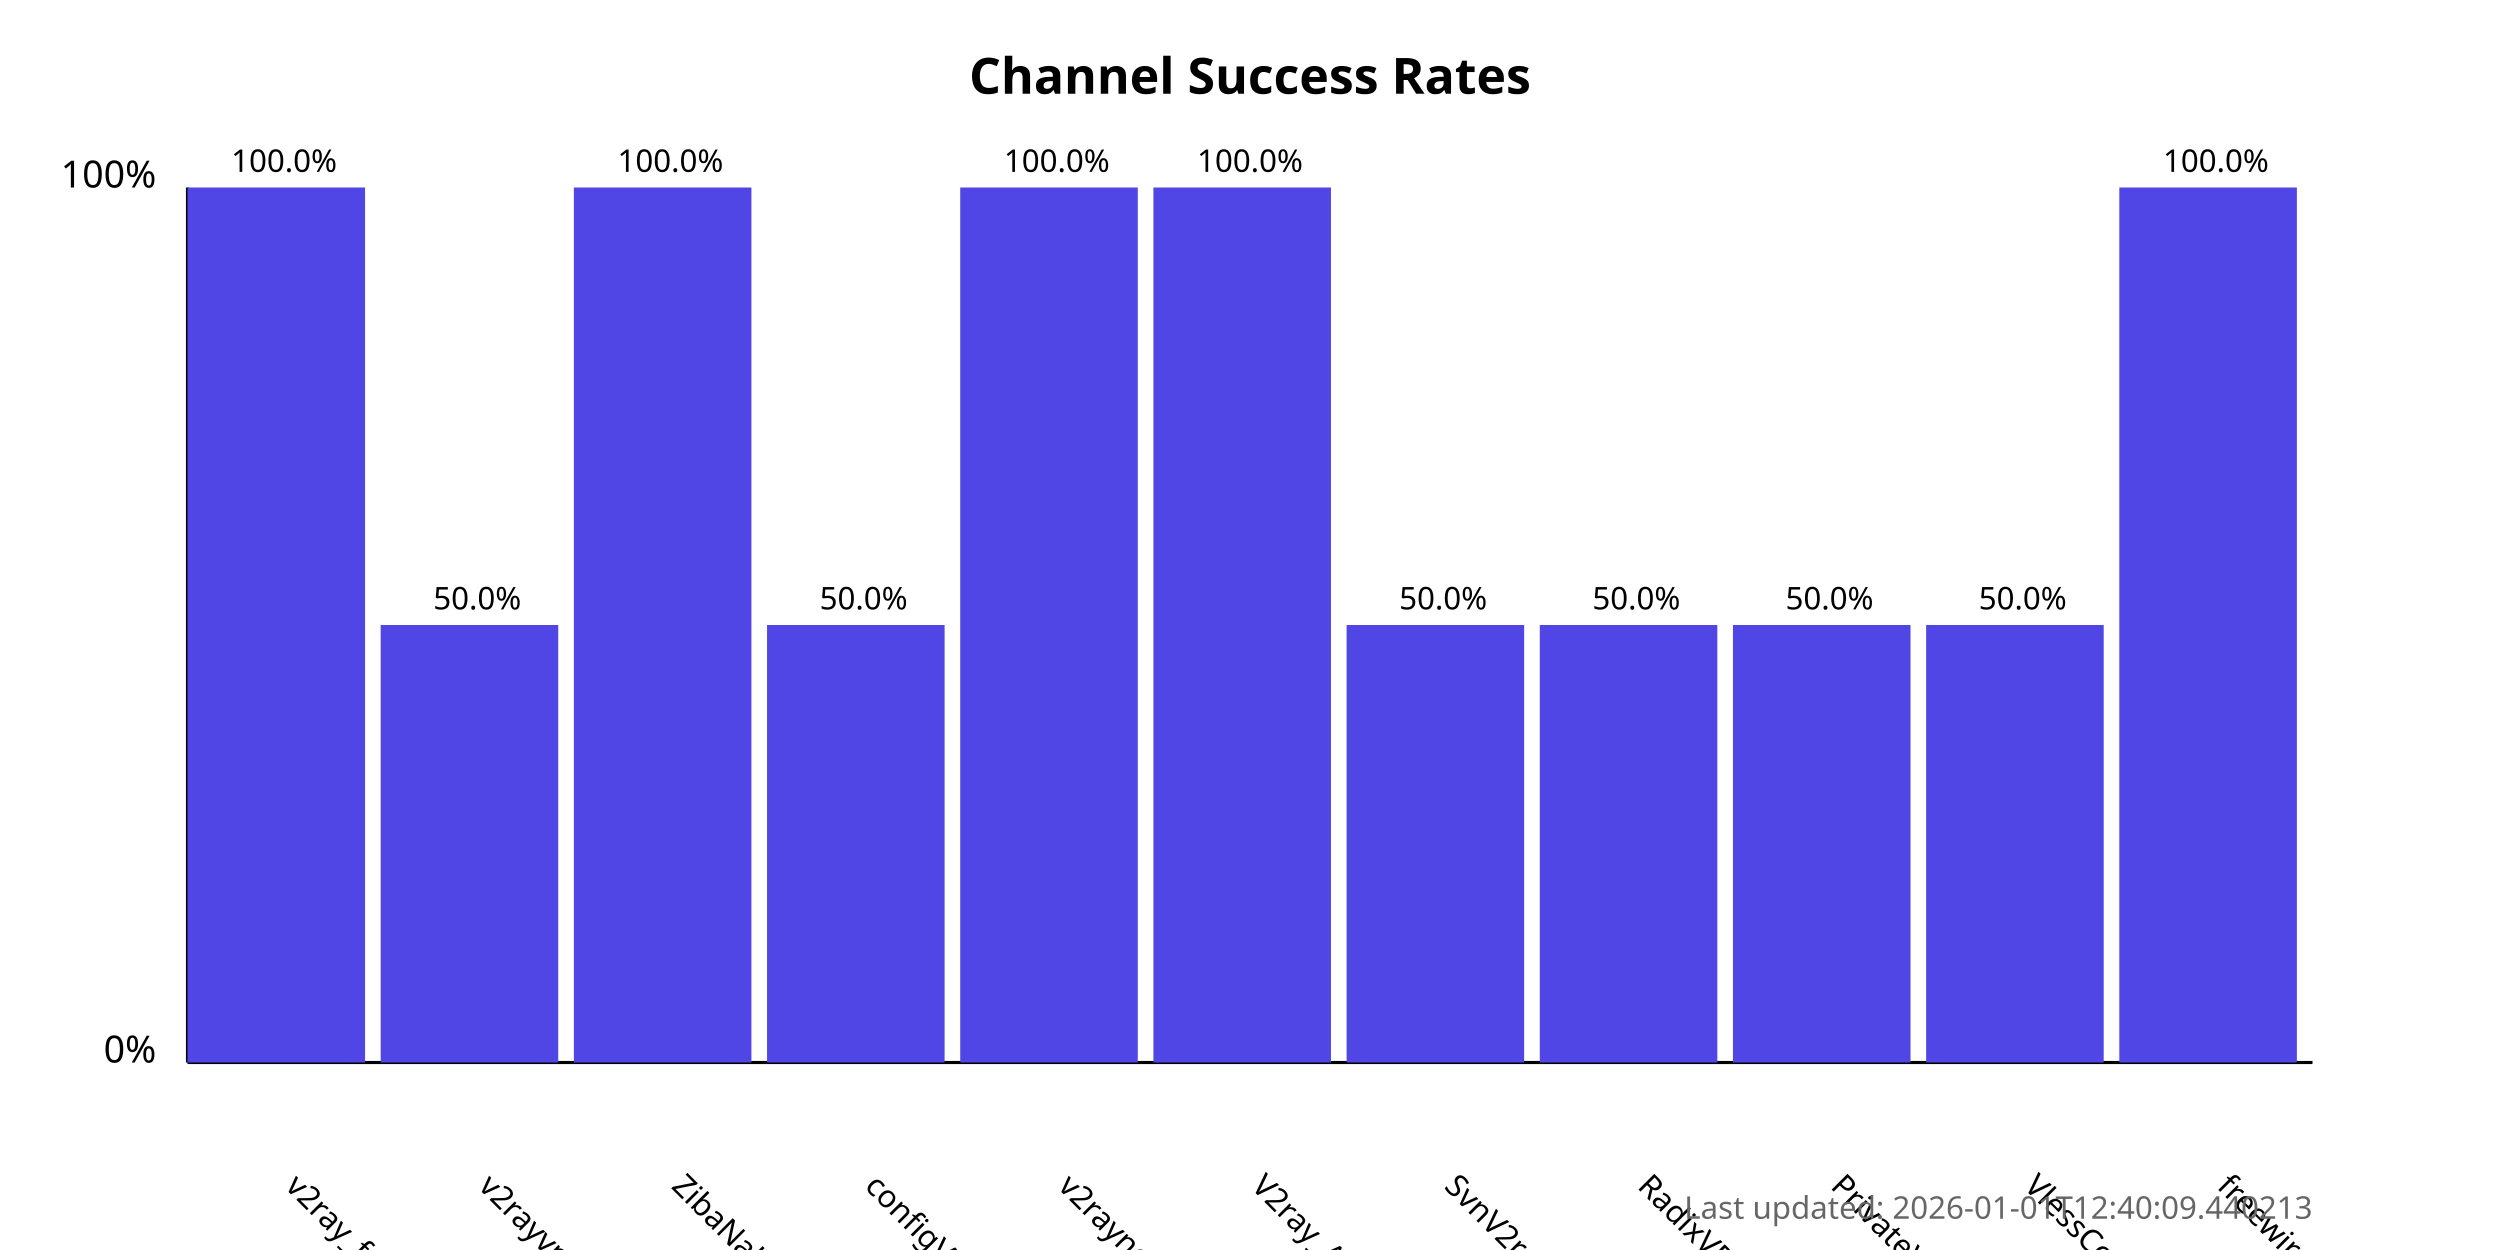
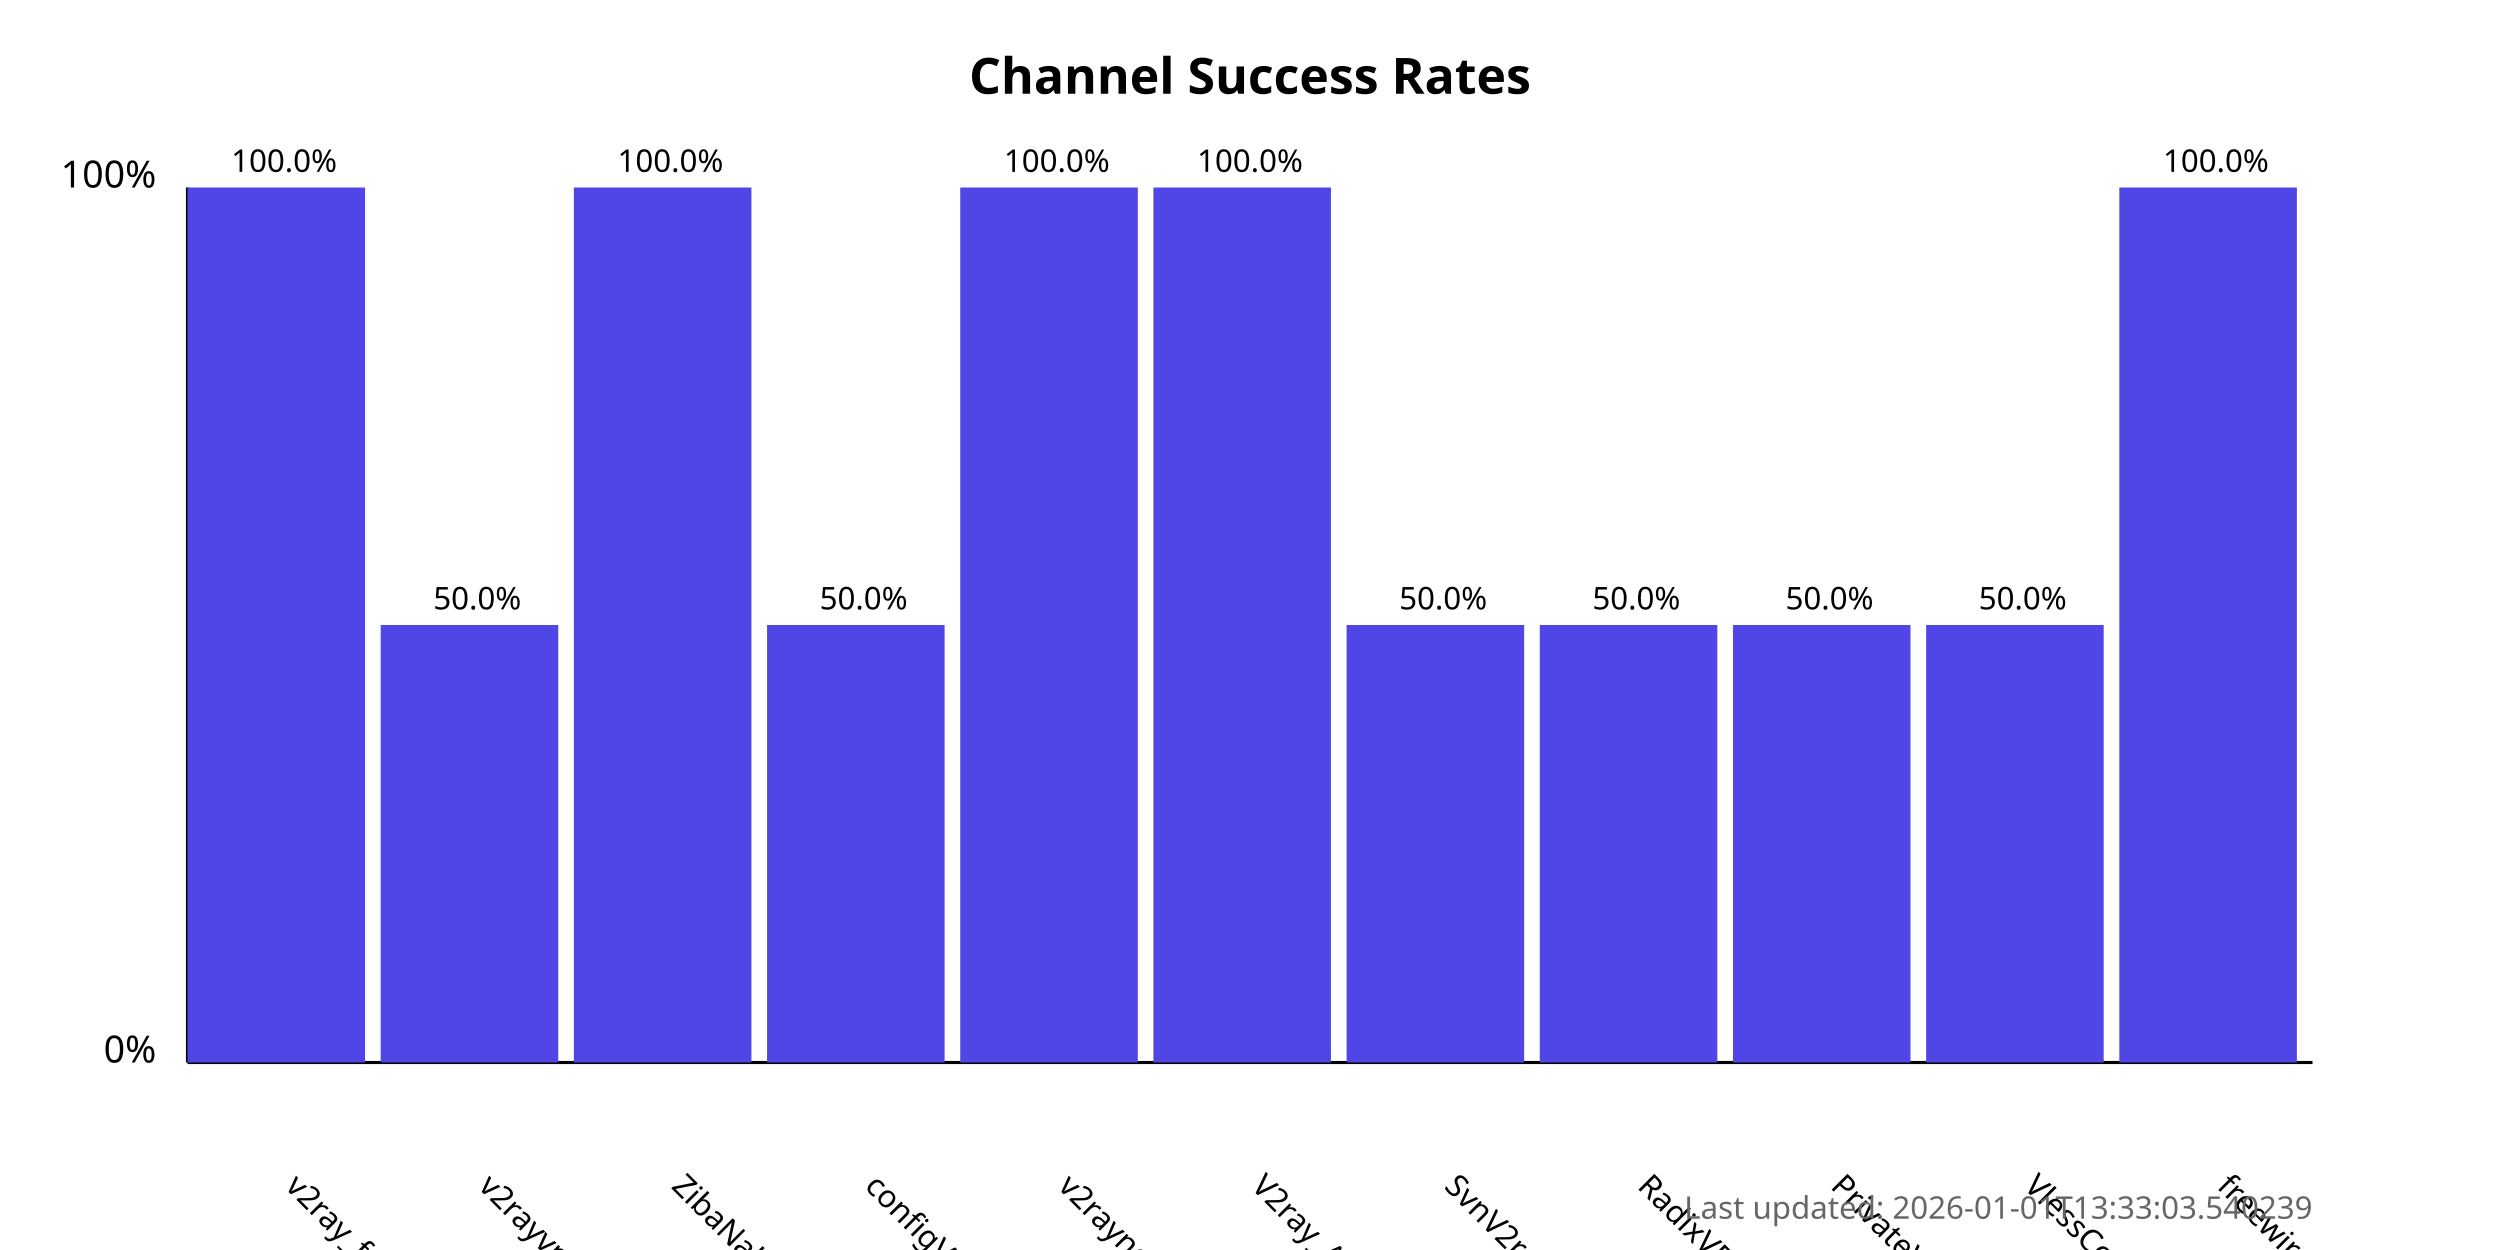
<svg xmlns="http://www.w3.org/2000/svg" width="800" height="400">
  <style>
            .chart-title { font: bold 16px sans-serif; }
            .axis-label { font: 12px sans-serif; }
            .tick-label { font: 10px sans-serif; }
            .bar { fill: #4f46e5; }
            .bar:hover { fill: #6366f1; }
            .timestamp { font: 10px sans-serif; fill: #666; }
        </style>
  <text x="400.0" y="30" text-anchor="middle" class="chart-title">
            Channel Success Rates
        </text>
  <line x1="60" y1="340" x2="60" y2="60" stroke="black" stroke-width="1" />
  <line x1="60" y1="340" x2="740" y2="340" stroke="black" stroke-width="1" />
  <text x="50" y="340" text-anchor="end" class="axis-label">0%</text>
  <text x="50" y="60" text-anchor="end" class="axis-label">100%</text>
  <g>
    <rect x="60" y="60.0" width="56.818" height="280.0" class="bar" />
    <text x="90.909" y="380" transform="rotate(45, 90.90909, 380)" text-anchor="start" class="tick-label">
                v2ray_free_conf
            </text>
    <text x="90.909" y="55.0" text-anchor="middle" class="tick-label">
                100.0%
            </text>
  </g>
  <g>
    <rect x="121.818" y="200.0" width="56.818" height="140.0" class="bar" />
    <text x="152.727" y="380" transform="rotate(45, 152.7273, 380)" text-anchor="start" class="tick-label">
                v2rayvpno
            </text>
    <text x="152.727" y="195.0" text-anchor="middle" class="tick-label">
                50.0%
            </text>
  </g>
  <g>
    <rect x="183.636" y="60.0" width="56.818" height="280.0" class="bar" />
    <text x="214.545" y="380" transform="rotate(45, 214.5455, 380)" text-anchor="start" class="tick-label">
                ZibaNabz
            </text>
    <text x="214.545" y="55.0" text-anchor="middle" class="tick-label">
                100.0%
            </text>
  </g>
  <g>
    <rect x="245.455" y="200.0" width="56.818" height="140.0" class="bar" />
    <text x="276.364" y="380" transform="rotate(45, 276.3636, 380)" text-anchor="start" class="tick-label">
                configV2rayForFree
            </text>
    <text x="276.364" y="195.0" text-anchor="middle" class="tick-label">
                50.0%
            </text>
  </g>
  <g>
    <rect x="307.273" y="60.0" width="56.818" height="280.0" class="bar" />
    <text x="338.182" y="380" transform="rotate(45, 338.1818, 380)" text-anchor="start" class="tick-label">
                v2rayngvpn
            </text>
    <text x="338.182" y="55.0" text-anchor="middle" class="tick-label">
                100.0%
            </text>
  </g>
  <g>
    <rect x="369.091" y="60.0" width="56.818" height="280.0" class="bar" />
    <text x="400.0" y="380" transform="rotate(45, 400.0, 380)" text-anchor="start" class="tick-label">
                V2ray_Alpha
            </text>
    <text x="400.0" y="55.0" text-anchor="middle" class="tick-label">
                100.0%
            </text>
  </g>
  <g>
    <rect x="430.909" y="200.0" width="56.818" height="140.0" class="bar" />
    <text x="461.818" y="380" transform="rotate(45, 461.8182, 380)" text-anchor="start" class="tick-label">
                SvnV2ray
            </text>
    <text x="461.818" y="195.0" text-anchor="middle" class="tick-label">
                50.0%
            </text>
  </g>
  <g>
    <rect x="492.727" y="200.0" width="56.818" height="140.0" class="bar" />
    <text x="523.636" y="380" transform="rotate(45, 523.6364, 380)" text-anchor="start" class="tick-label">
                RadixVPN
            </text>
    <text x="523.636" y="195.0" text-anchor="middle" class="tick-label">
                50.0%
            </text>
  </g>
  <g>
    <rect x="554.545" y="200.0" width="56.818" height="140.0" class="bar" />
    <text x="585.455" y="380" transform="rotate(45, 585.4545, 380)" text-anchor="start" class="tick-label">
                PrivateVPNs
            </text>
    <text x="585.455" y="195.0" text-anchor="middle" class="tick-label">
                50.0%
            </text>
  </g>
  <g>
    <rect x="616.364" y="200.0" width="56.818" height="140.0" class="bar" />
    <text x="647.273" y="380" transform="rotate(45, 647.2727, 380)" text-anchor="start" class="tick-label">
                VlessConfig
            </text>
    <text x="647.273" y="195.0" text-anchor="middle" class="tick-label">
                50.0%
            </text>
  </g>
  <g>
    <rect x="678.182" y="60.0" width="56.818" height="280.0" class="bar" />
    <text x="709.091" y="380" transform="rotate(45, 709.0909, 380)" text-anchor="start" class="tick-label">
                freewireguard
            </text>
    <text x="709.091" y="55.0" text-anchor="middle" class="tick-label">
                100.0%
            </text>
  </g>
  <text x="740" y="390" text-anchor="end" class="timestamp">
-             Last updated: 2026-01-01T12:40:09.440213
+             Last updated: 2026-01-01T13:33:03.540239
        </text>
</svg>
